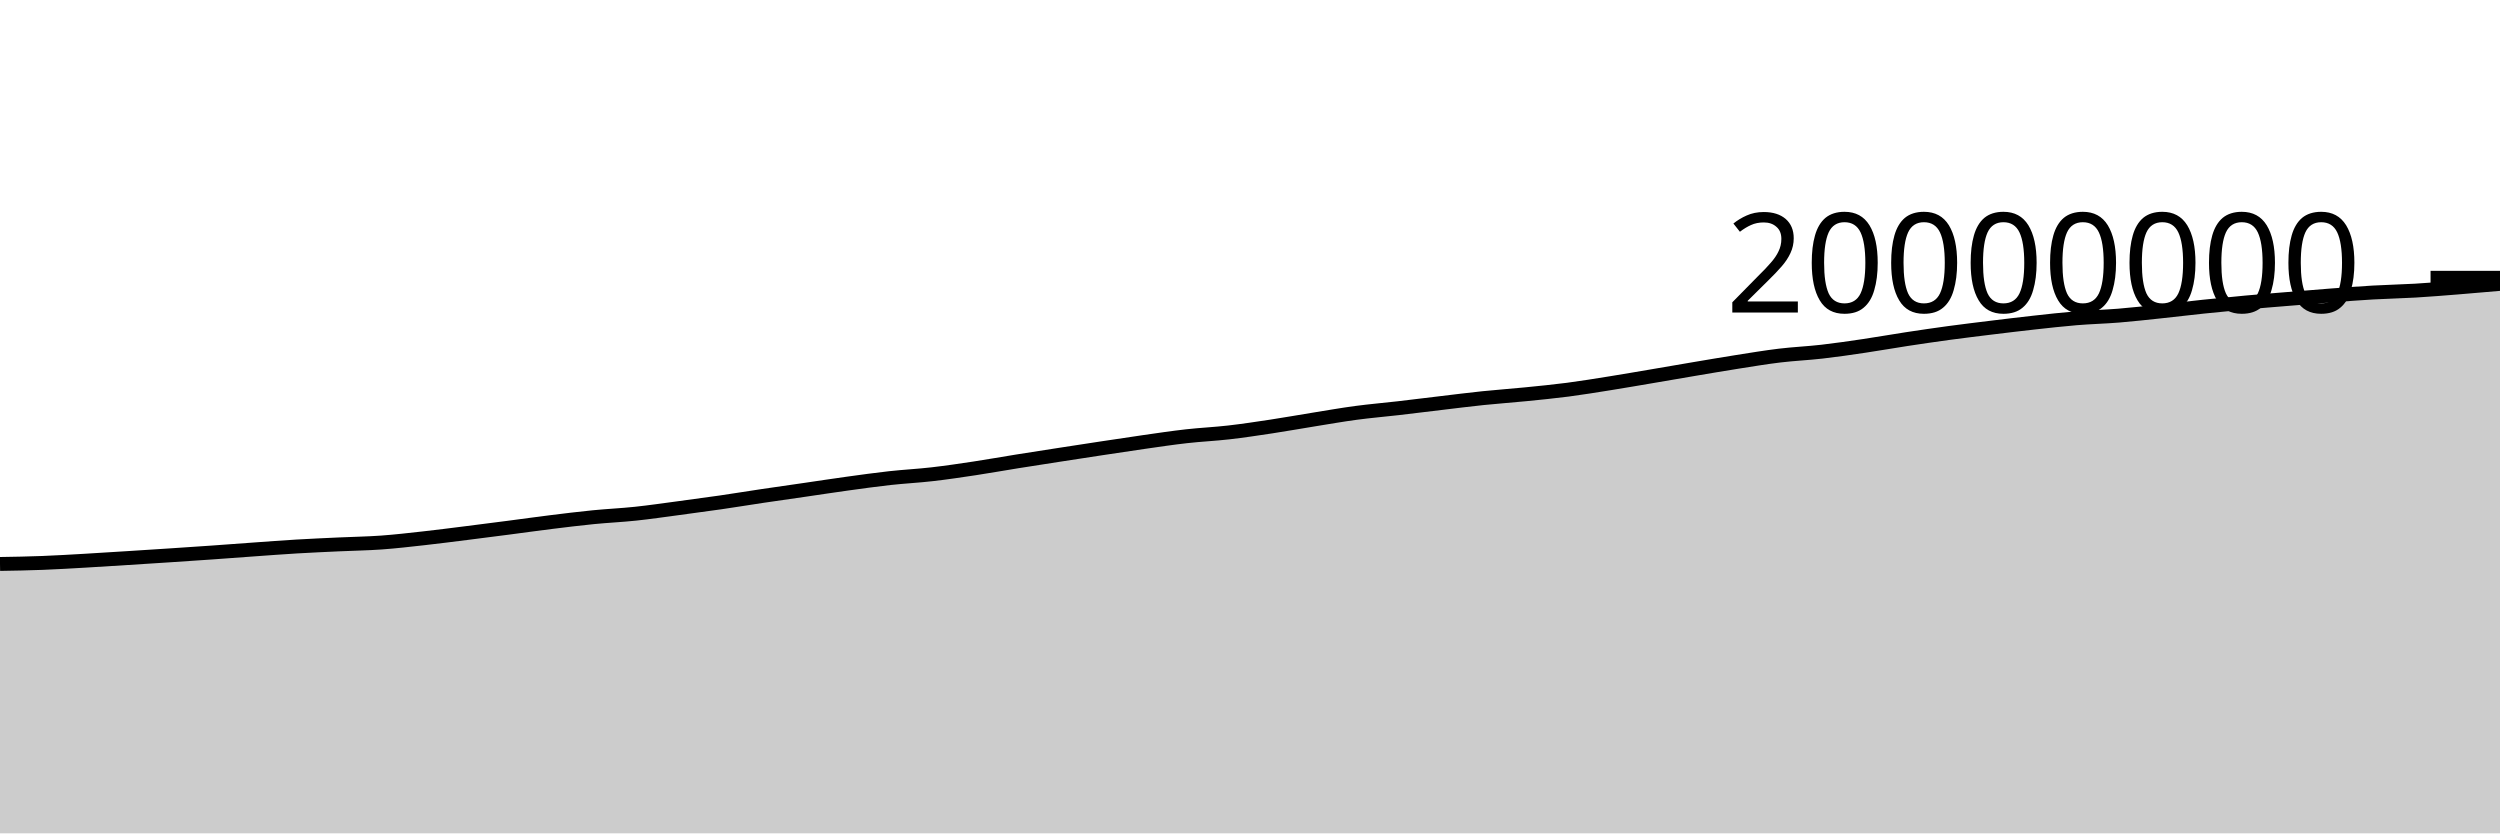
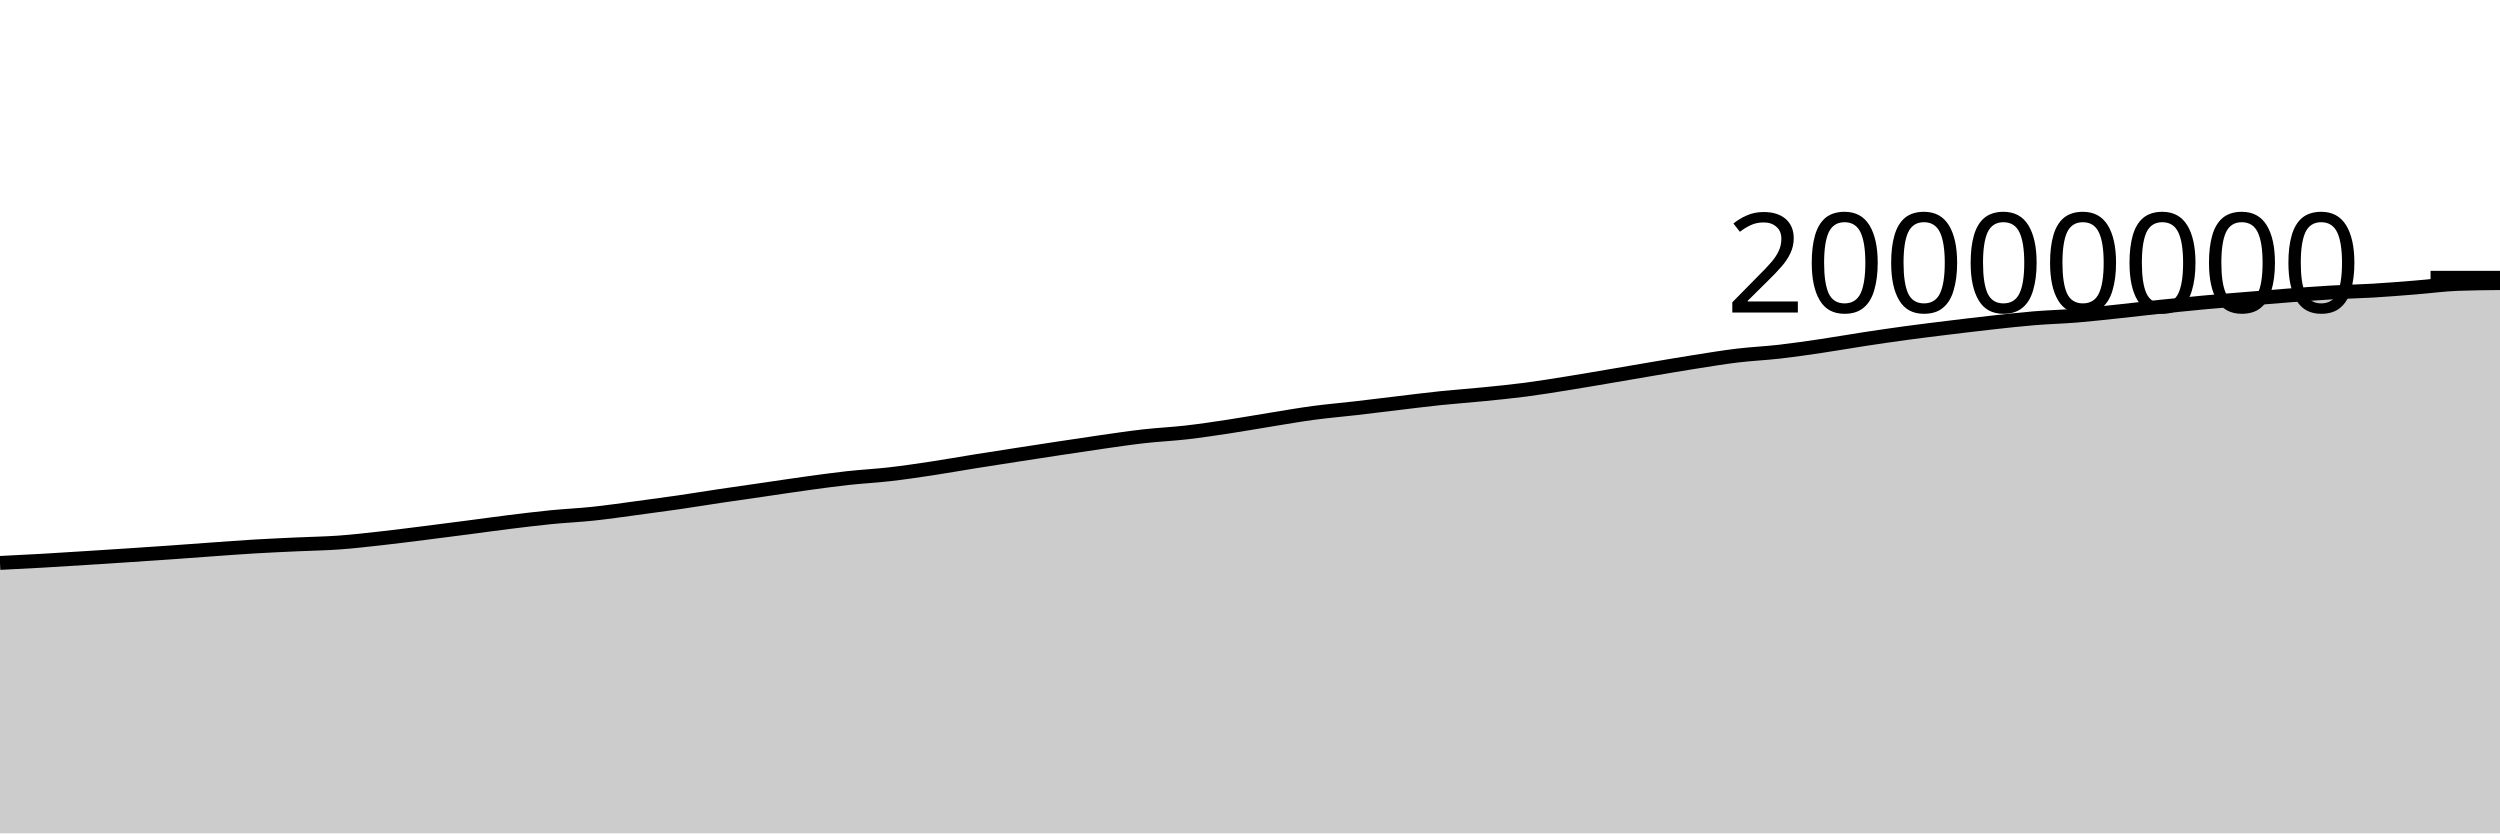
<svg xmlns="http://www.w3.org/2000/svg" viewBox="0 0 180 60">
  <g transform="translate(0,20)">
-     <path class="area" fill="rgba(0, 0, 0, 0.2)" d="M0,20.605C1.017,20.588,2.034,20.57,3.051,20.531C4.068,20.492,5.085,20.43,6.102,20.372C7.119,20.314,8.136,20.247,9.153,20.183C10.169,20.119,11.186,20.054,12.203,19.987C13.22,19.92,14.237,19.852,15.254,19.781C16.271,19.709,17.288,19.631,18.305,19.559C19.322,19.487,20.339,19.409,21.356,19.348C22.373,19.288,23.39,19.243,24.407,19.196C25.424,19.148,26.441,19.135,27.458,19.062C28.475,18.989,29.492,18.87,30.508,18.757C31.525,18.644,32.542,18.512,33.559,18.385C34.576,18.258,35.593,18.126,36.61,17.994C37.627,17.862,38.644,17.718,39.661,17.592C40.678,17.466,41.695,17.34,42.712,17.239C43.729,17.138,44.746,17.094,45.763,16.986C46.78,16.878,47.797,16.728,48.814,16.593C49.831,16.458,50.847,16.321,51.864,16.174C52.881,16.026,53.898,15.859,54.915,15.707C55.932,15.556,56.949,15.412,57.966,15.265C58.983,15.117,60,14.96,61.017,14.82C62.034,14.68,63.051,14.537,64.068,14.424C65.085,14.312,66.102,14.262,67.119,14.145C68.136,14.028,69.153,13.876,70.169,13.723C71.186,13.569,72.203,13.386,73.22,13.223C74.237,13.06,75.254,12.903,76.271,12.746C77.288,12.588,78.305,12.432,79.322,12.278C80.339,12.124,81.356,11.968,82.373,11.823C83.39,11.678,84.407,11.525,85.424,11.41C86.441,11.295,87.458,11.251,88.475,11.134C89.492,11.017,90.508,10.863,91.525,10.709C92.542,10.555,93.559,10.372,94.576,10.208C95.593,10.045,96.61,9.864,97.627,9.728C98.644,9.591,99.661,9.508,100.678,9.39C101.695,9.273,102.712,9.144,103.729,9.023C104.746,8.902,105.763,8.772,106.78,8.666C107.797,8.561,108.814,8.491,109.831,8.389C110.847,8.287,111.864,8.189,112.881,8.057C113.898,7.924,114.915,7.756,115.932,7.594C116.949,7.431,117.966,7.255,118.983,7.082C120,6.91,121.017,6.732,122.034,6.56C123.051,6.389,124.068,6.214,125.085,6.054C126.102,5.894,127.119,5.724,128.136,5.601C129.153,5.479,130.169,5.436,131.186,5.319C132.203,5.203,133.22,5.053,134.237,4.902C135.254,4.752,136.271,4.57,137.288,4.415C138.305,4.26,139.322,4.111,140.339,3.973C141.356,3.836,142.373,3.713,143.39,3.588C144.407,3.464,145.424,3.34,146.441,3.228C147.458,3.116,148.475,3,149.492,2.916C150.508,2.832,151.525,2.807,152.542,2.725C153.559,2.642,154.576,2.527,155.593,2.419C156.61,2.312,157.627,2.186,158.644,2.08C159.661,1.973,160.678,1.873,161.695,1.78C162.712,1.687,163.729,1.606,164.746,1.523C165.763,1.439,166.78,1.353,167.797,1.276C168.814,1.199,169.831,1.119,170.847,1.061C171.864,1.002,172.881,0.985,173.898,0.925C174.915,0.864,175.932,0.781,176.949,0.7C177.966,0.619,178.983,0.53,180,0.441L180,40C178.983,40,177.966,40,176.949,40C175.932,40,174.915,40,173.898,40C172.881,40,171.864,40,170.847,40C169.831,40,168.814,40,167.797,40C166.78,40,165.763,40,164.746,40C163.729,40,162.712,40,161.695,40C160.678,40,159.661,40,158.644,40C157.627,40,156.61,40,155.593,40C154.576,40,153.559,40,152.542,40C151.525,40,150.508,40,149.492,40C148.475,40,147.458,40,146.441,40C145.424,40,144.407,40,143.39,40C142.373,40,141.356,40,140.339,40C139.322,40,138.305,40,137.288,40C136.271,40,135.254,40,134.237,40C133.22,40,132.203,40,131.186,40C130.169,40,129.153,40,128.136,40C127.119,40,126.102,40,125.085,40C124.068,40,123.051,40,122.034,40C121.017,40,120,40,118.983,40C117.966,40,116.949,40,115.932,40C114.915,40,113.898,40,112.881,40C111.864,40,110.847,40,109.831,40C108.814,40,107.797,40,106.78,40C105.763,40,104.746,40,103.729,40C102.712,40,101.695,40,100.678,40C99.661,40,98.644,40,97.627,40C96.61,40,95.593,40,94.576,40C93.559,40,92.542,40,91.525,40C90.508,40,89.492,40,88.475,40C87.458,40,86.441,40,85.424,40C84.407,40,83.39,40,82.373,40C81.356,40,80.339,40,79.322,40C78.305,40,77.288,40,76.271,40C75.254,40,74.237,40,73.22,40C72.203,40,71.186,40,70.169,40C69.153,40,68.136,40,67.119,40C66.102,40,65.085,40,64.068,40C63.051,40,62.034,40,61.017,40C60,40,58.983,40,57.966,40C56.949,40,55.932,40,54.915,40C53.898,40,52.881,40,51.864,40C50.847,40,49.831,40,48.814,40C47.797,40,46.78,40,45.763,40C44.746,40,43.729,40,42.712,40C41.695,40,40.678,40,39.661,40C38.644,40,37.627,40,36.61,40C35.593,40,34.576,40,33.559,40C32.542,40,31.525,40,30.508,40C29.492,40,28.475,40,27.458,40C26.441,40,25.424,40,24.407,40C23.39,40,22.373,40,21.356,40C20.339,40,19.322,40,18.305,40C17.288,40,16.271,40,15.254,40C14.237,40,13.22,40,12.203,40C11.186,40,10.169,40,9.153,40C8.136,40,7.119,40,6.102,40C5.085,40,4.068,40,3.051,40C2.034,40,1.017,40,0,40Z" />
-     <path class="line" stroke="black" fill="none" d="M0,20.605C1.017,20.588,2.034,20.57,3.051,20.531C4.068,20.492,5.085,20.43,6.102,20.372C7.119,20.314,8.136,20.247,9.153,20.183C10.169,20.119,11.186,20.054,12.203,19.987C13.22,19.92,14.237,19.852,15.254,19.781C16.271,19.709,17.288,19.631,18.305,19.559C19.322,19.487,20.339,19.409,21.356,19.348C22.373,19.288,23.39,19.243,24.407,19.196C25.424,19.148,26.441,19.135,27.458,19.062C28.475,18.989,29.492,18.87,30.508,18.757C31.525,18.644,32.542,18.512,33.559,18.385C34.576,18.258,35.593,18.126,36.61,17.994C37.627,17.862,38.644,17.718,39.661,17.592C40.678,17.466,41.695,17.34,42.712,17.239C43.729,17.138,44.746,17.094,45.763,16.986C46.78,16.878,47.797,16.728,48.814,16.593C49.831,16.458,50.847,16.321,51.864,16.174C52.881,16.026,53.898,15.859,54.915,15.707C55.932,15.556,56.949,15.412,57.966,15.265C58.983,15.117,60,14.96,61.017,14.82C62.034,14.68,63.051,14.537,64.068,14.424C65.085,14.312,66.102,14.262,67.119,14.145C68.136,14.028,69.153,13.876,70.169,13.723C71.186,13.569,72.203,13.386,73.22,13.223C74.237,13.06,75.254,12.903,76.271,12.746C77.288,12.588,78.305,12.432,79.322,12.278C80.339,12.124,81.356,11.968,82.373,11.823C83.39,11.678,84.407,11.525,85.424,11.41C86.441,11.295,87.458,11.251,88.475,11.134C89.492,11.017,90.508,10.863,91.525,10.709C92.542,10.555,93.559,10.372,94.576,10.208C95.593,10.045,96.61,9.864,97.627,9.728C98.644,9.591,99.661,9.508,100.678,9.39C101.695,9.273,102.712,9.144,103.729,9.023C104.746,8.902,105.763,8.772,106.78,8.666C107.797,8.561,108.814,8.491,109.831,8.389C110.847,8.287,111.864,8.189,112.881,8.057C113.898,7.924,114.915,7.756,115.932,7.594C116.949,7.431,117.966,7.255,118.983,7.082C120,6.91,121.017,6.732,122.034,6.56C123.051,6.389,124.068,6.214,125.085,6.054C126.102,5.894,127.119,5.724,128.136,5.601C129.153,5.479,130.169,5.436,131.186,5.319C132.203,5.203,133.22,5.053,134.237,4.902C135.254,4.752,136.271,4.57,137.288,4.415C138.305,4.26,139.322,4.111,140.339,3.973C141.356,3.836,142.373,3.713,143.39,3.588C144.407,3.464,145.424,3.34,146.441,3.228C147.458,3.116,148.475,3,149.492,2.916C150.508,2.832,151.525,2.807,152.542,2.725C153.559,2.642,154.576,2.527,155.593,2.419C156.61,2.312,157.627,2.186,158.644,2.08C159.661,1.973,160.678,1.873,161.695,1.78C162.712,1.687,163.729,1.606,164.746,1.523C165.763,1.439,166.78,1.353,167.797,1.276C168.814,1.199,169.831,1.119,170.847,1.061C171.864,1.002,172.881,0.985,173.898,0.925C174.915,0.864,175.932,0.781,176.949,0.7C177.966,0.619,178.983,0.53,180,0.441" />
+     <path class="area" fill="rgba(0, 0, 0, 0.2)" d="M0,20.531C1.017,20.481,2.034,20.43,3.051,20.372C4.068,20.314,5.085,20.247,6.102,20.183C7.119,20.119,8.136,20.054,9.153,19.987C10.169,19.92,11.186,19.852,12.203,19.781C13.22,19.709,14.237,19.631,15.254,19.559C16.271,19.487,17.288,19.409,18.305,19.348C19.322,19.288,20.339,19.243,21.356,19.196C22.373,19.148,23.39,19.135,24.407,19.062C25.424,18.989,26.441,18.87,27.458,18.757C28.475,18.644,29.492,18.512,30.508,18.385C31.525,18.258,32.542,18.126,33.559,17.994C34.576,17.862,35.593,17.718,36.61,17.592C37.627,17.467,38.644,17.34,39.661,17.239C40.678,17.138,41.695,17.094,42.712,16.986C43.729,16.878,44.746,16.728,45.763,16.593C46.78,16.458,47.797,16.321,48.814,16.174C49.831,16.026,50.847,15.859,51.864,15.707C52.881,15.556,53.898,15.412,54.915,15.265C55.932,15.117,56.949,14.96,57.966,14.82C58.983,14.68,60,14.537,61.017,14.424C62.034,14.312,63.051,14.262,64.068,14.145C65.085,14.028,66.102,13.876,67.119,13.723C68.136,13.569,69.153,13.386,70.169,13.223C71.186,13.06,72.203,12.903,73.22,12.746C74.237,12.588,75.254,12.432,76.271,12.278C77.288,12.124,78.305,11.968,79.322,11.823C80.339,11.678,81.356,11.525,82.373,11.41C83.39,11.295,84.407,11.251,85.424,11.134C86.441,11.017,87.458,10.863,88.475,10.709C89.492,10.555,90.508,10.372,91.525,10.208C92.542,10.045,93.559,9.864,94.576,9.728C95.593,9.592,96.61,9.508,97.627,9.39C98.644,9.273,99.661,9.144,100.678,9.023C101.695,8.902,102.712,8.772,103.729,8.666C104.746,8.561,105.763,8.491,106.78,8.389C107.797,8.287,108.814,8.189,109.831,8.057C110.847,7.924,111.864,7.756,112.881,7.594C113.898,7.431,114.915,7.255,115.932,7.082C116.949,6.91,117.966,6.732,118.983,6.56C120,6.389,121.017,6.214,122.034,6.054C123.051,5.894,124.068,5.724,125.085,5.601C126.102,5.479,127.119,5.436,128.136,5.319C129.153,5.203,130.169,5.053,131.186,4.902C132.203,4.752,133.22,4.57,134.237,4.415C135.254,4.26,136.271,4.111,137.288,3.973C138.305,3.836,139.322,3.713,140.339,3.588C141.356,3.464,142.373,3.34,143.39,3.228C144.407,3.116,145.424,3,146.441,2.916C147.458,2.832,148.475,2.807,149.492,2.725C150.508,2.642,151.525,2.527,152.542,2.419C153.559,2.312,154.576,2.186,155.593,2.08C156.61,1.973,157.627,1.873,158.644,1.78C159.661,1.687,160.678,1.606,161.695,1.523C162.712,1.439,163.729,1.353,164.746,1.276C165.763,1.199,166.78,1.119,167.797,1.061C168.814,1.002,169.831,0.985,170.847,0.925C171.864,0.864,172.881,0.781,173.898,0.7C174.915,0.62,175.932,0.479,176.949,0.441C177.966,0.402,178.983,0.393,180,0.383L180,40C178.983,40,177.966,40,176.949,40C175.932,40,174.915,40,173.898,40C172.881,40,171.864,40,170.847,40C169.831,40,168.814,40,167.797,40C166.78,40,165.763,40,164.746,40C163.729,40,162.712,40,161.695,40C160.678,40,159.661,40,158.644,40C157.627,40,156.61,40,155.593,40C154.576,40,153.559,40,152.542,40C151.525,40,150.508,40,149.492,40C148.475,40,147.458,40,146.441,40C145.424,40,144.407,40,143.39,40C142.373,40,141.356,40,140.339,40C139.322,40,138.305,40,137.288,40C136.271,40,135.254,40,134.237,40C133.22,40,132.203,40,131.186,40C130.169,40,129.153,40,128.136,40C127.119,40,126.102,40,125.085,40C124.068,40,123.051,40,122.034,40C121.017,40,120,40,118.983,40C117.966,40,116.949,40,115.932,40C114.915,40,113.898,40,112.881,40C111.864,40,110.847,40,109.831,40C108.814,40,107.797,40,106.78,40C105.763,40,104.746,40,103.729,40C102.712,40,101.695,40,100.678,40C99.661,40,98.644,40,97.627,40C96.61,40,95.593,40,94.576,40C93.559,40,92.542,40,91.525,40C90.508,40,89.492,40,88.475,40C87.458,40,86.441,40,85.424,40C84.407,40,83.39,40,82.373,40C81.356,40,80.339,40,79.322,40C78.305,40,77.288,40,76.271,40C75.254,40,74.237,40,73.22,40C72.203,40,71.186,40,70.169,40C69.153,40,68.136,40,67.119,40C66.102,40,65.085,40,64.068,40C63.051,40,62.034,40,61.017,40C60,40,58.983,40,57.966,40C56.949,40,55.932,40,54.915,40C53.898,40,52.881,40,51.864,40C50.847,40,49.831,40,48.814,40C47.797,40,46.78,40,45.763,40C44.746,40,43.729,40,42.712,40C41.695,40,40.678,40,39.661,40C38.644,40,37.627,40,36.61,40C35.593,40,34.576,40,33.559,40C32.542,40,31.525,40,30.508,40C29.492,40,28.475,40,27.458,40C26.441,40,25.424,40,24.407,40C23.39,40,22.373,40,21.356,40C20.339,40,19.322,40,18.305,40C17.288,40,16.271,40,15.254,40C14.237,40,13.22,40,12.203,40C11.186,40,10.169,40,9.153,40C8.136,40,7.119,40,6.102,40C5.085,40,4.068,40,3.051,40C2.034,40,1.017,40,0,40Z" />
+     <path class="line" stroke="black" fill="none" d="M0,20.531C1.017,20.481,2.034,20.43,3.051,20.372C4.068,20.314,5.085,20.247,6.102,20.183C7.119,20.119,8.136,20.054,9.153,19.987C10.169,19.92,11.186,19.852,12.203,19.781C13.22,19.709,14.237,19.631,15.254,19.559C16.271,19.487,17.288,19.409,18.305,19.348C19.322,19.288,20.339,19.243,21.356,19.196C22.373,19.148,23.39,19.135,24.407,19.062C25.424,18.989,26.441,18.87,27.458,18.757C28.475,18.644,29.492,18.512,30.508,18.385C31.525,18.258,32.542,18.126,33.559,17.994C34.576,17.862,35.593,17.718,36.61,17.592C37.627,17.467,38.644,17.34,39.661,17.239C40.678,17.138,41.695,17.094,42.712,16.986C43.729,16.878,44.746,16.728,45.763,16.593C46.78,16.458,47.797,16.321,48.814,16.174C49.831,16.026,50.847,15.859,51.864,15.707C52.881,15.556,53.898,15.412,54.915,15.265C55.932,15.117,56.949,14.96,57.966,14.82C58.983,14.68,60,14.537,61.017,14.424C62.034,14.312,63.051,14.262,64.068,14.145C65.085,14.028,66.102,13.876,67.119,13.723C68.136,13.569,69.153,13.386,70.169,13.223C71.186,13.06,72.203,12.903,73.22,12.746C74.237,12.588,75.254,12.432,76.271,12.278C77.288,12.124,78.305,11.968,79.322,11.823C80.339,11.678,81.356,11.525,82.373,11.41C83.39,11.295,84.407,11.251,85.424,11.134C86.441,11.017,87.458,10.863,88.475,10.709C89.492,10.555,90.508,10.372,91.525,10.208C92.542,10.045,93.559,9.864,94.576,9.728C95.593,9.592,96.61,9.508,97.627,9.39C98.644,9.273,99.661,9.144,100.678,9.023C101.695,8.902,102.712,8.772,103.729,8.666C104.746,8.561,105.763,8.491,106.78,8.389C107.797,8.287,108.814,8.189,109.831,8.057C110.847,7.924,111.864,7.756,112.881,7.594C113.898,7.431,114.915,7.255,115.932,7.082C116.949,6.91,117.966,6.732,118.983,6.56C120,6.389,121.017,6.214,122.034,6.054C123.051,5.894,124.068,5.724,125.085,5.601C126.102,5.479,127.119,5.436,128.136,5.319C129.153,5.203,130.169,5.053,131.186,4.902C132.203,4.752,133.22,4.57,134.237,4.415C135.254,4.26,136.271,4.111,137.288,3.973C138.305,3.836,139.322,3.713,140.339,3.588C141.356,3.464,142.373,3.34,143.39,3.228C144.407,3.116,145.424,3,146.441,2.916C147.458,2.832,148.475,2.807,149.492,2.725C150.508,2.642,151.525,2.527,152.542,2.419C153.559,2.312,154.576,2.186,155.593,2.08C156.61,1.973,157.627,1.873,158.644,1.78C159.661,1.687,160.678,1.606,161.695,1.523C162.712,1.439,163.729,1.353,164.746,1.276C165.763,1.199,166.78,1.119,167.797,1.061C168.814,1.002,169.831,0.985,170.847,0.925C171.864,0.864,172.881,0.781,173.898,0.7C174.915,0.62,175.932,0.479,176.949,0.441C177.966,0.402,178.983,0.393,180,0.383" />
    <path class="axis-ceiling" stroke-width="1" stroke="black" fill="none" d="M175,0L180,0" />
    <text class="axis-ceiling-label" font-family="sans-serif" text-anchor="end" font-size="10px" x="170" y="2.5">20000000</text>
  </g>
</svg>
